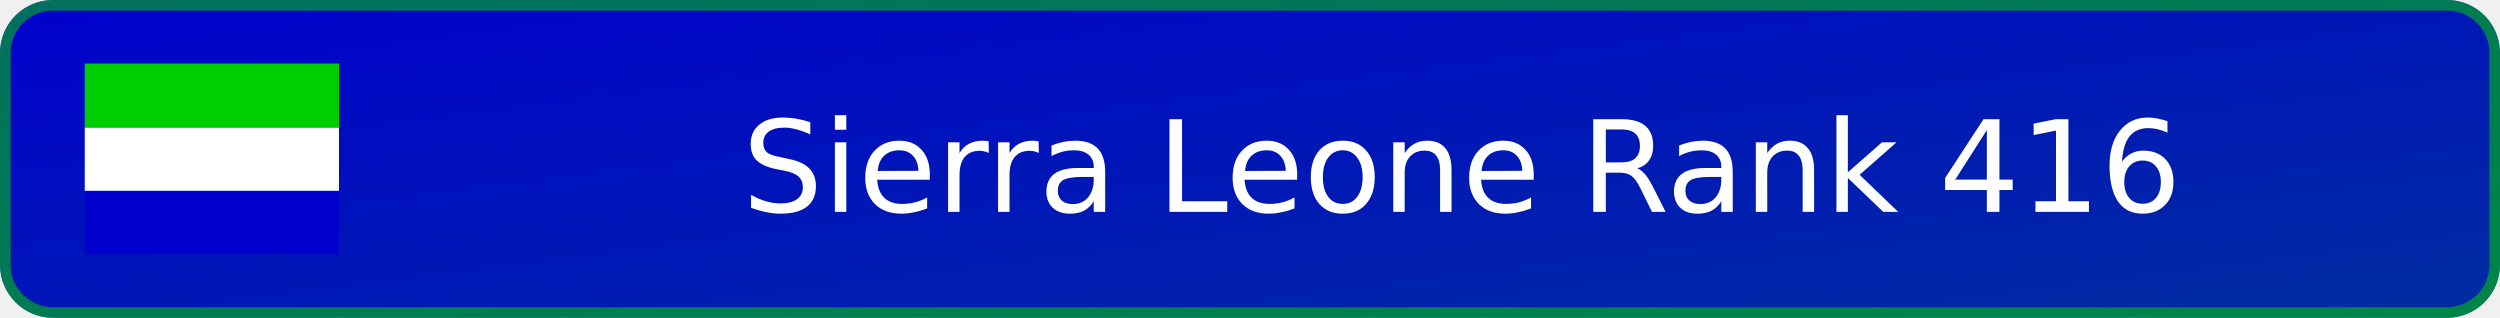
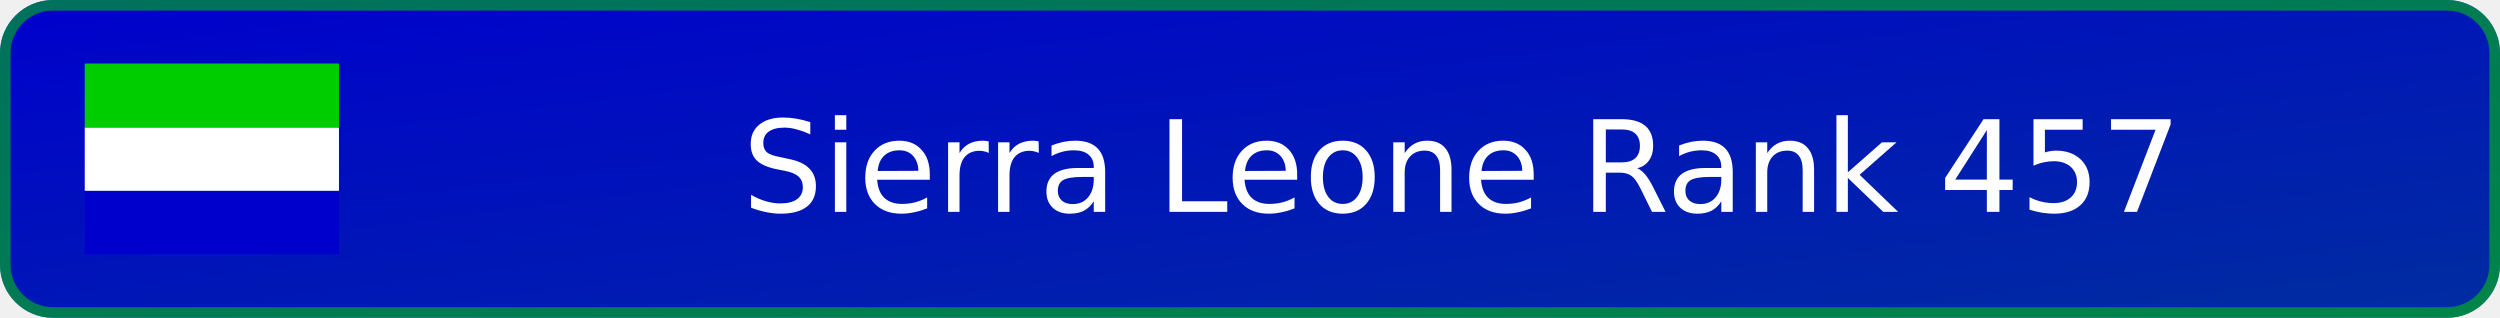
- <svg xmlns="http://www.w3.org/2000/svg" width="236" height="30" viewBox="0 0 236 30" role="img" aria-label="Sierra Leone Rank 416">
+ <svg xmlns="http://www.w3.org/2000/svg" width="236" height="30" viewBox="0 0 236 30" role="img" aria-label="Sierra Leone Rank 457">
  <defs>
    <linearGradient id="badge-background" x1="0" y1="0" x2="100%" y2="100%">
      <stop offset="0" stop-color="#0000cd" />
      <stop offset="1" stop-color="#002da0" />
    </linearGradient>
  </defs>
  <rect width="236" height="30" rx="5" fill="url(#badge-background)" />
  <rect x=".5" y=".5" width="235" height="29" rx="4.5" fill="none" stroke="#00cd00" stroke-opacity=".55" />
  <svg x="8" y="6" width="24" height="18" aria-hidden="true" id="flag-icons-sl" viewBox="0 0 640 480">
    <g fill-rule="evenodd">
      <path fill="#0000cd" d="M0 320.3h640V480H0z" />
      <path fill="#fff" d="M0 160.7h640v159.6H0z" />
      <path fill="#00cd00" d="M0 0h640v160.7H0z" />
    </g>
  </svg>
-   <text x="138" y="20" text-anchor="middle" fill="#ffffff" font-family="Verdana,DejaVu Sans,sans-serif" font-size="12">Sierra Leone Rank 416</text>
+   <text x="138" y="20" text-anchor="middle" fill="#ffffff" font-family="Verdana,DejaVu Sans,sans-serif" font-size="12">Sierra Leone Rank 457</text>
</svg>
